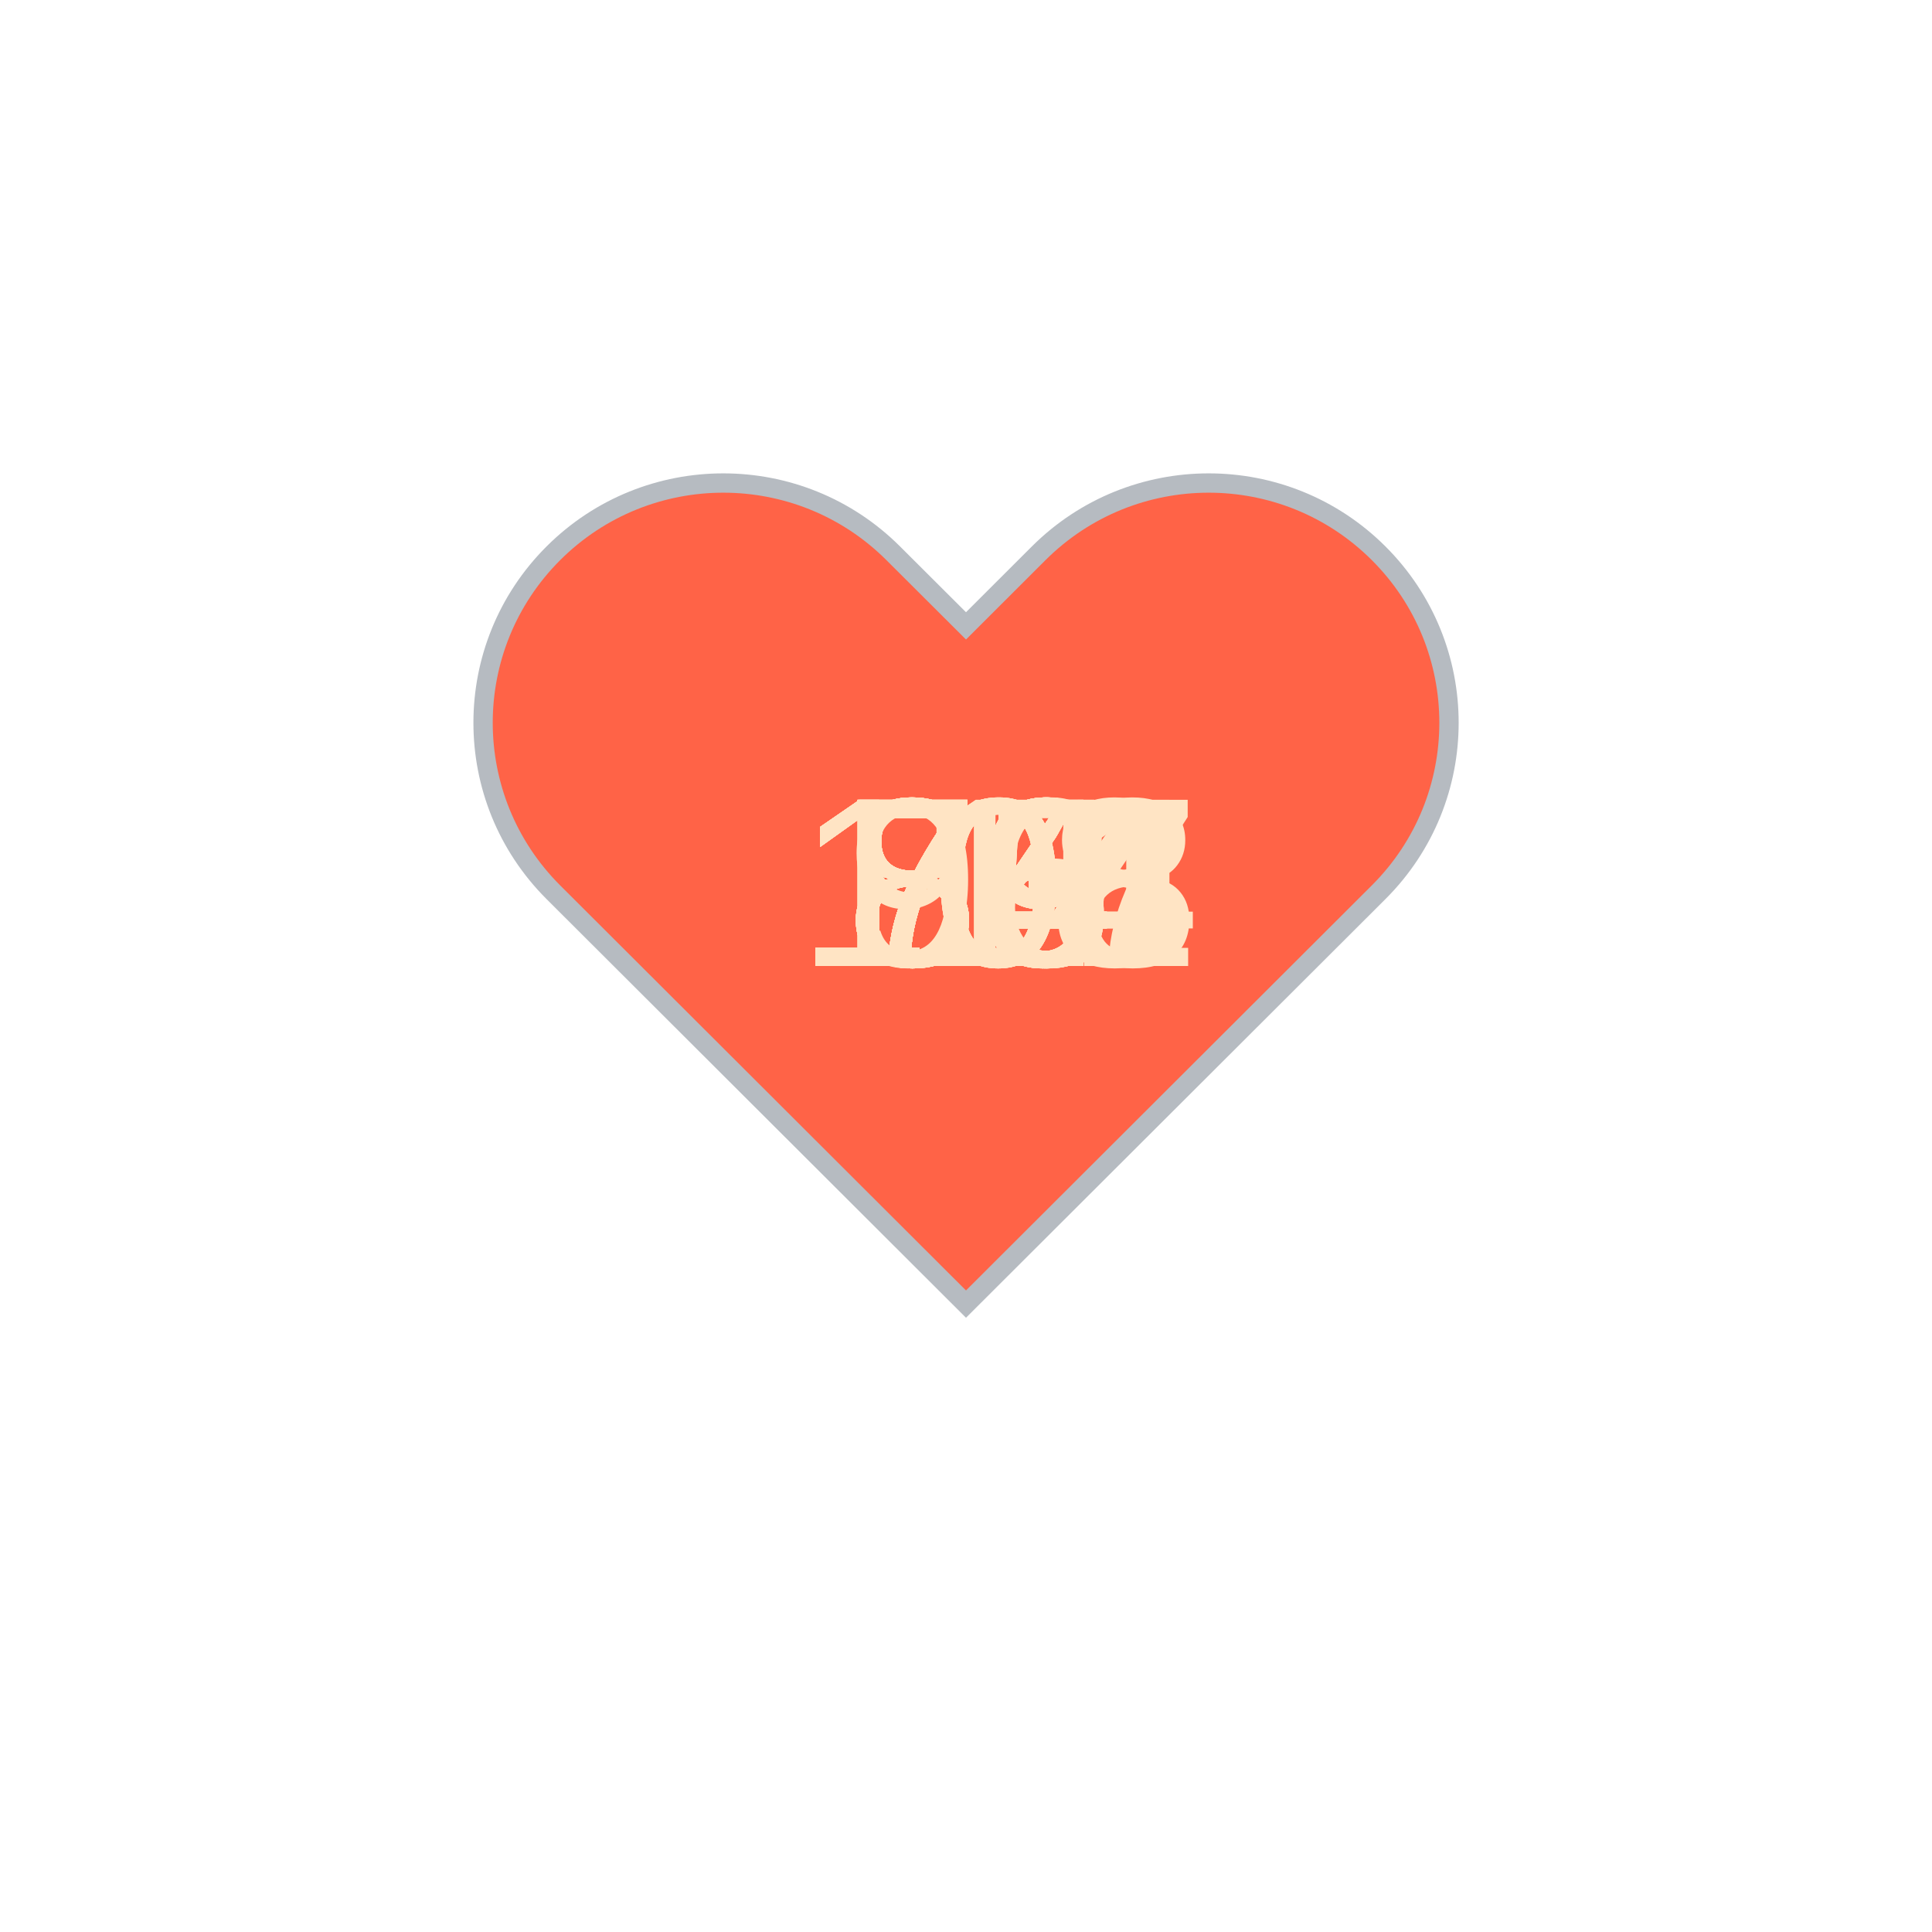
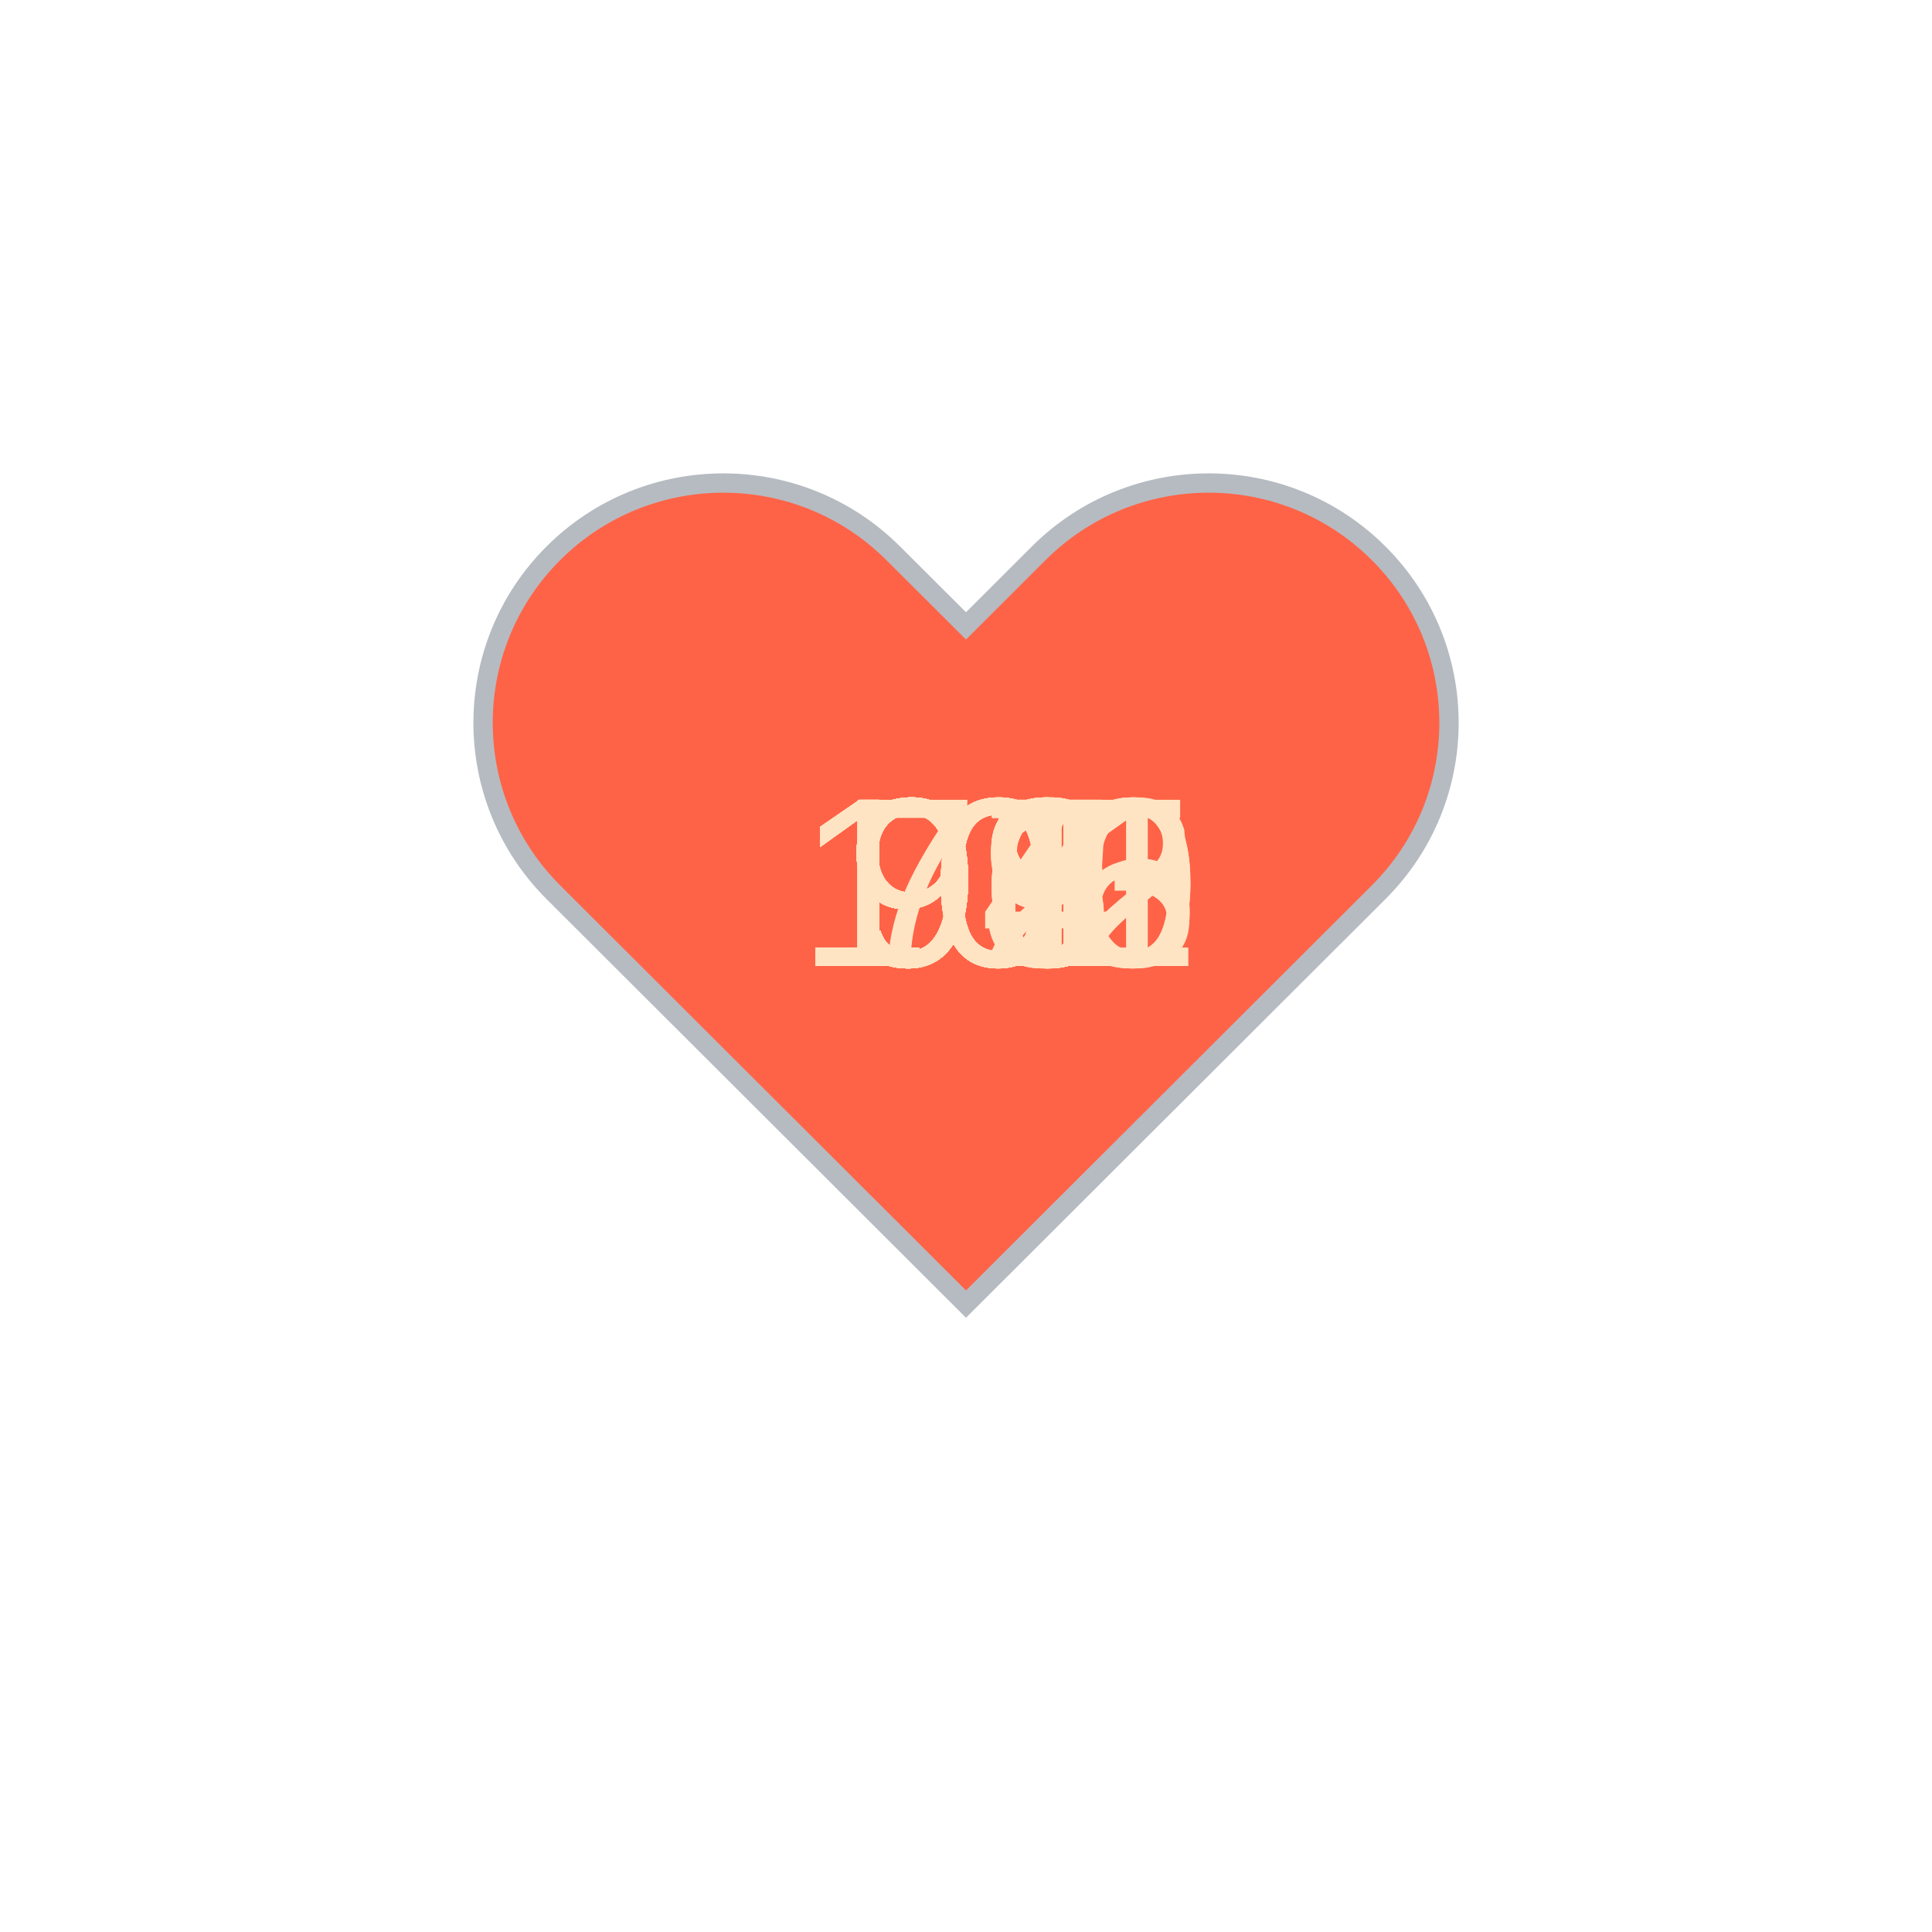
<svg xmlns="http://www.w3.org/2000/svg" baseProfile="full" height="150" version="1.1" viewBox="0,0,200,200" width="150">
  <defs />
  <g transform="translate(100 100)">
    <path d="M92.71,7.27L92.71,7.27c-9.71-9.69-25.46-9.69-35.18,0L50,14.79l-7.54-7.52C32.75-2.42,17-2.42,7.29,7.27v0 c-9.71,9.69-9.71,25.41,0,35.1L50,85l42.71-42.63C102.43,32.68,102.43,16.96,92.71,7.27z" fill="tomato" stroke="#B6BBC1" stroke-width="2" transform="translate(-50 -50)" />
    <animateTransform additive="sum" attributeName="transform" dur="1.2s" repeatCount="indefinite" type="scale" values="1; 1.5; 1.25; 1.5; 1.5; 1;" />
-     <text fill="bisque" style="font-size:25px; font-family:Arial" transform="translate(-17.5 0)">108<animate attributeName="visibility" dur="32.4s" keyTimes="0;0.04;0.07;0.11;0.15;0.19;0.22;0.26;0.3;0.33;0.37;0.41;0.44;0.48;0.52;0.56;0.59;0.63;0.67;0.7;0.74;0.78;0.81;0.85;0.89;0.93;0.96;1.0" repeatCount="indefinite" values="visible;hidden;hidden;hidden;hidden;hidden;hidden;hidden;hidden;hidden;hidden;hidden;hidden;hidden;hidden;hidden;hidden;hidden;hidden;hidden;hidden;hidden;hidden;hidden;hidden;hidden;hidden;hidden" />
+     <text fill="bisque" style="font-size:25px; font-family:Arial" transform="translate(-17.5 0)">101<animate attributeName="visibility" dur="36.0s" keyTimes="0;0.03;0.07;0.1;0.13;0.17;0.2;0.23;0.27;0.3;0.33;0.37;0.4;0.43;0.47;0.5;0.53;0.57;0.6;0.63;0.67;0.7;0.73;0.77;0.8;0.83;0.87;0.9;0.93;0.97;1.0" repeatCount="indefinite" values="visible;hidden;hidden;hidden;hidden;hidden;hidden;hidden;hidden;hidden;hidden;hidden;hidden;hidden;hidden;hidden;hidden;hidden;hidden;hidden;hidden;hidden;hidden;hidden;hidden;hidden;hidden;hidden;hidden;hidden;hidden" />
    </text>
-     <text fill="bisque" style="font-size:25px; font-family:Arial" transform="translate(-17.5 0)">104<animate attributeName="visibility" dur="32.4s" keyTimes="0;0.04;0.07;0.11;0.15;0.19;0.22;0.26;0.3;0.33;0.37;0.41;0.44;0.48;0.52;0.56;0.59;0.63;0.67;0.7;0.74;0.78;0.81;0.85;0.89;0.93;0.96;1.0" repeatCount="indefinite" values="hidden;visible;hidden;hidden;hidden;hidden;hidden;hidden;hidden;hidden;hidden;hidden;hidden;hidden;hidden;hidden;hidden;hidden;hidden;hidden;hidden;hidden;hidden;hidden;hidden;hidden;hidden;hidden" />
+     <text fill="bisque" style="font-size:25px; font-family:Arial" transform="translate(-12.5 0)">98<animate attributeName="visibility" dur="36.0s" keyTimes="0;0.03;0.07;0.1;0.13;0.17;0.2;0.23;0.27;0.3;0.33;0.37;0.4;0.43;0.47;0.5;0.53;0.57;0.6;0.63;0.67;0.7;0.73;0.77;0.8;0.83;0.87;0.9;0.93;0.97;1.0" repeatCount="indefinite" values="hidden;visible;hidden;hidden;hidden;hidden;hidden;hidden;hidden;hidden;hidden;hidden;hidden;hidden;hidden;hidden;hidden;hidden;hidden;hidden;hidden;hidden;hidden;hidden;hidden;hidden;hidden;hidden;hidden;hidden;hidden" />
    </text>
-     <text fill="bisque" style="font-size:25px; font-family:Arial" transform="translate(-12.5 0)">95<animate attributeName="visibility" dur="32.4s" keyTimes="0;0.04;0.07;0.11;0.15;0.19;0.22;0.26;0.3;0.33;0.37;0.41;0.44;0.48;0.52;0.56;0.59;0.63;0.67;0.7;0.74;0.78;0.81;0.85;0.89;0.93;0.96;1.0" repeatCount="indefinite" values="hidden;hidden;visible;hidden;hidden;hidden;hidden;hidden;hidden;hidden;hidden;hidden;hidden;hidden;hidden;hidden;hidden;hidden;hidden;hidden;hidden;hidden;hidden;hidden;hidden;hidden;hidden;hidden" />
+     <text fill="bisque" style="font-size:25px; font-family:Arial" transform="translate(-12.5 0)">99<animate attributeName="visibility" dur="36.0s" keyTimes="0;0.03;0.07;0.1;0.13;0.17;0.2;0.23;0.27;0.3;0.33;0.37;0.4;0.43;0.47;0.5;0.53;0.57;0.6;0.63;0.67;0.7;0.73;0.77;0.8;0.83;0.87;0.9;0.93;0.97;1.0" repeatCount="indefinite" values="hidden;hidden;visible;hidden;hidden;hidden;hidden;hidden;hidden;hidden;hidden;hidden;hidden;hidden;hidden;hidden;hidden;hidden;hidden;hidden;hidden;hidden;hidden;hidden;hidden;hidden;hidden;hidden;hidden;hidden;hidden" />
    </text>
-     <text fill="bisque" style="font-size:25px; font-family:Arial" transform="translate(-17.5 0)">118<animate attributeName="visibility" dur="32.4s" keyTimes="0;0.04;0.07;0.11;0.15;0.19;0.22;0.26;0.3;0.33;0.37;0.41;0.44;0.48;0.52;0.56;0.59;0.63;0.67;0.7;0.74;0.78;0.81;0.85;0.89;0.93;0.96;1.0" repeatCount="indefinite" values="hidden;hidden;hidden;visible;hidden;hidden;hidden;hidden;hidden;hidden;hidden;hidden;hidden;hidden;hidden;hidden;hidden;hidden;hidden;hidden;hidden;hidden;hidden;hidden;hidden;hidden;hidden;hidden" />
+     <text fill="bisque" style="font-size:25px; font-family:Arial" transform="translate(-12.5 0)">93<animate attributeName="visibility" dur="36.0s" keyTimes="0;0.03;0.07;0.1;0.13;0.17;0.2;0.23;0.27;0.3;0.33;0.37;0.4;0.43;0.47;0.5;0.53;0.57;0.6;0.63;0.67;0.7;0.73;0.77;0.8;0.83;0.87;0.9;0.93;0.97;1.0" repeatCount="indefinite" values="hidden;hidden;hidden;visible;hidden;hidden;hidden;hidden;hidden;hidden;hidden;hidden;hidden;hidden;hidden;hidden;hidden;hidden;hidden;hidden;hidden;hidden;hidden;hidden;hidden;hidden;hidden;hidden;hidden;hidden;hidden" />
    </text>
-     <text fill="bisque" style="font-size:25px; font-family:Arial" transform="translate(-17.5 0)">114<animate attributeName="visibility" dur="32.4s" keyTimes="0;0.04;0.07;0.11;0.15;0.19;0.22;0.26;0.3;0.33;0.37;0.41;0.44;0.48;0.52;0.56;0.59;0.63;0.67;0.7;0.74;0.78;0.81;0.85;0.89;0.93;0.96;1.0" repeatCount="indefinite" values="hidden;hidden;hidden;hidden;visible;hidden;hidden;hidden;hidden;hidden;hidden;hidden;hidden;hidden;hidden;hidden;hidden;hidden;hidden;hidden;hidden;hidden;hidden;hidden;hidden;hidden;hidden;hidden" />
+     <text fill="bisque" style="font-size:25px; font-family:Arial" transform="translate(-12.5 0)">93<animate attributeName="visibility" dur="36.0s" keyTimes="0;0.03;0.07;0.1;0.13;0.17;0.2;0.23;0.27;0.3;0.33;0.37;0.4;0.43;0.47;0.5;0.53;0.57;0.6;0.63;0.67;0.7;0.73;0.77;0.8;0.83;0.87;0.9;0.93;0.97;1.0" repeatCount="indefinite" values="hidden;hidden;hidden;hidden;visible;hidden;hidden;hidden;hidden;hidden;hidden;hidden;hidden;hidden;hidden;hidden;hidden;hidden;hidden;hidden;hidden;hidden;hidden;hidden;hidden;hidden;hidden;hidden;hidden;hidden;hidden" />
    </text>
-     <text fill="bisque" style="font-size:25px; font-family:Arial" transform="translate(-12.5 0)">84<animate attributeName="visibility" dur="32.4s" keyTimes="0;0.04;0.07;0.11;0.15;0.19;0.22;0.26;0.3;0.33;0.37;0.41;0.44;0.48;0.52;0.56;0.59;0.63;0.67;0.7;0.74;0.78;0.81;0.85;0.89;0.93;0.96;1.0" repeatCount="indefinite" values="hidden;hidden;hidden;hidden;hidden;visible;hidden;hidden;hidden;hidden;hidden;hidden;hidden;hidden;hidden;hidden;hidden;hidden;hidden;hidden;hidden;hidden;hidden;hidden;hidden;hidden;hidden;hidden" />
+     <text fill="bisque" style="font-size:25px; font-family:Arial" transform="translate(-12.5 0)">93<animate attributeName="visibility" dur="36.0s" keyTimes="0;0.03;0.07;0.1;0.13;0.17;0.2;0.23;0.27;0.3;0.33;0.37;0.4;0.43;0.47;0.5;0.53;0.57;0.6;0.63;0.67;0.7;0.73;0.77;0.8;0.83;0.87;0.9;0.93;0.97;1.0" repeatCount="indefinite" values="hidden;hidden;hidden;hidden;hidden;visible;hidden;hidden;hidden;hidden;hidden;hidden;hidden;hidden;hidden;hidden;hidden;hidden;hidden;hidden;hidden;hidden;hidden;hidden;hidden;hidden;hidden;hidden;hidden;hidden;hidden" />
    </text>
-     <text fill="bisque" style="font-size:25px; font-family:Arial" transform="translate(-12.5 0)">76<animate attributeName="visibility" dur="32.4s" keyTimes="0;0.04;0.07;0.11;0.15;0.19;0.22;0.26;0.3;0.33;0.37;0.41;0.44;0.48;0.52;0.56;0.59;0.63;0.67;0.7;0.74;0.78;0.81;0.85;0.89;0.93;0.96;1.0" repeatCount="indefinite" values="hidden;hidden;hidden;hidden;hidden;hidden;visible;hidden;hidden;hidden;hidden;hidden;hidden;hidden;hidden;hidden;hidden;hidden;hidden;hidden;hidden;hidden;hidden;hidden;hidden;hidden;hidden;hidden" />
+     <text fill="bisque" style="font-size:25px; font-family:Arial" transform="translate(-12.5 0)">92<animate attributeName="visibility" dur="36.0s" keyTimes="0;0.03;0.07;0.1;0.13;0.17;0.2;0.23;0.27;0.3;0.33;0.37;0.4;0.43;0.47;0.5;0.53;0.57;0.6;0.63;0.67;0.7;0.73;0.77;0.8;0.83;0.87;0.9;0.93;0.97;1.0" repeatCount="indefinite" values="hidden;hidden;hidden;hidden;hidden;hidden;visible;hidden;hidden;hidden;hidden;hidden;hidden;hidden;hidden;hidden;hidden;hidden;hidden;hidden;hidden;hidden;hidden;hidden;hidden;hidden;hidden;hidden;hidden;hidden;hidden" />
    </text>
-     <text fill="bisque" style="font-size:25px; font-family:Arial" transform="translate(-12.5 0)">79<animate attributeName="visibility" dur="32.4s" keyTimes="0;0.04;0.07;0.11;0.15;0.19;0.22;0.26;0.3;0.33;0.37;0.41;0.44;0.48;0.52;0.56;0.59;0.63;0.67;0.7;0.74;0.78;0.81;0.85;0.89;0.93;0.96;1.0" repeatCount="indefinite" values="hidden;hidden;hidden;hidden;hidden;hidden;hidden;visible;hidden;hidden;hidden;hidden;hidden;hidden;hidden;hidden;hidden;hidden;hidden;hidden;hidden;hidden;hidden;hidden;hidden;hidden;hidden;hidden" />
+     <text fill="bisque" style="font-size:25px; font-family:Arial" transform="translate(-12.5 0)">98<animate attributeName="visibility" dur="36.0s" keyTimes="0;0.03;0.07;0.1;0.13;0.17;0.2;0.23;0.27;0.3;0.33;0.37;0.4;0.43;0.47;0.5;0.53;0.57;0.6;0.63;0.67;0.7;0.73;0.77;0.8;0.83;0.87;0.9;0.93;0.97;1.0" repeatCount="indefinite" values="hidden;hidden;hidden;hidden;hidden;hidden;hidden;visible;hidden;hidden;hidden;hidden;hidden;hidden;hidden;hidden;hidden;hidden;hidden;hidden;hidden;hidden;hidden;hidden;hidden;hidden;hidden;hidden;hidden;hidden;hidden" />
    </text>
-     <text fill="bisque" style="font-size:25px; font-family:Arial" transform="translate(-12.5 0)">79<animate attributeName="visibility" dur="32.4s" keyTimes="0;0.04;0.07;0.11;0.15;0.19;0.22;0.26;0.3;0.33;0.37;0.41;0.44;0.48;0.52;0.56;0.59;0.63;0.67;0.7;0.74;0.78;0.81;0.85;0.89;0.93;0.96;1.0" repeatCount="indefinite" values="hidden;hidden;hidden;hidden;hidden;hidden;hidden;hidden;visible;hidden;hidden;hidden;hidden;hidden;hidden;hidden;hidden;hidden;hidden;hidden;hidden;hidden;hidden;hidden;hidden;hidden;hidden;hidden" />
+     <text fill="bisque" style="font-size:25px; font-family:Arial" transform="translate(-12.5 0)">98<animate attributeName="visibility" dur="36.0s" keyTimes="0;0.03;0.07;0.1;0.13;0.17;0.2;0.23;0.27;0.3;0.33;0.37;0.4;0.43;0.47;0.5;0.53;0.57;0.6;0.63;0.67;0.7;0.73;0.77;0.8;0.83;0.87;0.9;0.93;0.97;1.0" repeatCount="indefinite" values="hidden;hidden;hidden;hidden;hidden;hidden;hidden;hidden;visible;hidden;hidden;hidden;hidden;hidden;hidden;hidden;hidden;hidden;hidden;hidden;hidden;hidden;hidden;hidden;hidden;hidden;hidden;hidden;hidden;hidden;hidden" />
    </text>
-     <text fill="bisque" style="font-size:25px; font-family:Arial" transform="translate(-12.5 0)">84<animate attributeName="visibility" dur="32.4s" keyTimes="0;0.04;0.07;0.11;0.15;0.19;0.22;0.26;0.3;0.33;0.37;0.41;0.44;0.48;0.52;0.56;0.59;0.63;0.67;0.7;0.74;0.78;0.81;0.85;0.89;0.93;0.96;1.0" repeatCount="indefinite" values="hidden;hidden;hidden;hidden;hidden;hidden;hidden;hidden;hidden;visible;hidden;hidden;hidden;hidden;hidden;hidden;hidden;hidden;hidden;hidden;hidden;hidden;hidden;hidden;hidden;hidden;hidden;hidden" />
+     <text fill="bisque" style="font-size:25px; font-family:Arial" transform="translate(-17.5 0)">101<animate attributeName="visibility" dur="36.0s" keyTimes="0;0.03;0.07;0.1;0.13;0.17;0.2;0.23;0.27;0.3;0.33;0.37;0.4;0.43;0.47;0.5;0.53;0.57;0.6;0.63;0.67;0.7;0.73;0.77;0.8;0.83;0.87;0.9;0.93;0.97;1.0" repeatCount="indefinite" values="hidden;hidden;hidden;hidden;hidden;hidden;hidden;hidden;hidden;visible;hidden;hidden;hidden;hidden;hidden;hidden;hidden;hidden;hidden;hidden;hidden;hidden;hidden;hidden;hidden;hidden;hidden;hidden;hidden;hidden;hidden" />
    </text>
-     <text fill="bisque" style="font-size:25px; font-family:Arial" transform="translate(-12.5 0)">73<animate attributeName="visibility" dur="32.4s" keyTimes="0;0.04;0.07;0.11;0.15;0.19;0.22;0.26;0.3;0.33;0.37;0.41;0.44;0.48;0.52;0.56;0.59;0.63;0.67;0.7;0.74;0.78;0.81;0.85;0.89;0.93;0.96;1.0" repeatCount="indefinite" values="hidden;hidden;hidden;hidden;hidden;hidden;hidden;hidden;hidden;hidden;visible;hidden;hidden;hidden;hidden;hidden;hidden;hidden;hidden;hidden;hidden;hidden;hidden;hidden;hidden;hidden;hidden;hidden" />
+     <text fill="bisque" style="font-size:25px; font-family:Arial" transform="translate(-12.5 0)">98<animate attributeName="visibility" dur="36.0s" keyTimes="0;0.03;0.07;0.1;0.13;0.17;0.2;0.23;0.27;0.3;0.33;0.37;0.4;0.43;0.47;0.5;0.53;0.57;0.6;0.63;0.67;0.7;0.73;0.77;0.8;0.83;0.87;0.9;0.93;0.97;1.0" repeatCount="indefinite" values="hidden;hidden;hidden;hidden;hidden;hidden;hidden;hidden;hidden;hidden;visible;hidden;hidden;hidden;hidden;hidden;hidden;hidden;hidden;hidden;hidden;hidden;hidden;hidden;hidden;hidden;hidden;hidden;hidden;hidden;hidden" />
    </text>
-     <text fill="bisque" style="font-size:25px; font-family:Arial" transform="translate(-12.5 0)">80<animate attributeName="visibility" dur="32.4s" keyTimes="0;0.04;0.07;0.11;0.15;0.19;0.22;0.26;0.3;0.33;0.37;0.41;0.44;0.48;0.52;0.56;0.59;0.63;0.67;0.7;0.74;0.78;0.81;0.85;0.89;0.93;0.96;1.0" repeatCount="indefinite" values="hidden;hidden;hidden;hidden;hidden;hidden;hidden;hidden;hidden;hidden;hidden;visible;hidden;hidden;hidden;hidden;hidden;hidden;hidden;hidden;hidden;hidden;hidden;hidden;hidden;hidden;hidden;hidden" />
+     <text fill="bisque" style="font-size:25px; font-family:Arial" transform="translate(-12.5 0)">96<animate attributeName="visibility" dur="36.0s" keyTimes="0;0.03;0.07;0.1;0.13;0.17;0.2;0.23;0.27;0.3;0.33;0.37;0.4;0.43;0.47;0.5;0.53;0.57;0.6;0.63;0.67;0.7;0.73;0.77;0.8;0.83;0.87;0.9;0.93;0.97;1.0" repeatCount="indefinite" values="hidden;hidden;hidden;hidden;hidden;hidden;hidden;hidden;hidden;hidden;hidden;visible;hidden;hidden;hidden;hidden;hidden;hidden;hidden;hidden;hidden;hidden;hidden;hidden;hidden;hidden;hidden;hidden;hidden;hidden;hidden" />
    </text>
-     <text fill="bisque" style="font-size:25px; font-family:Arial" transform="translate(-12.5 0)">79<animate attributeName="visibility" dur="32.4s" keyTimes="0;0.04;0.07;0.11;0.15;0.19;0.22;0.26;0.3;0.33;0.37;0.41;0.44;0.48;0.52;0.56;0.59;0.63;0.67;0.7;0.74;0.78;0.81;0.85;0.89;0.93;0.96;1.0" repeatCount="indefinite" values="hidden;hidden;hidden;hidden;hidden;hidden;hidden;hidden;hidden;hidden;hidden;hidden;visible;hidden;hidden;hidden;hidden;hidden;hidden;hidden;hidden;hidden;hidden;hidden;hidden;hidden;hidden;hidden" />
+     <text fill="bisque" style="font-size:25px; font-family:Arial" transform="translate(-12.5 0)">94<animate attributeName="visibility" dur="36.0s" keyTimes="0;0.03;0.07;0.1;0.13;0.17;0.2;0.23;0.27;0.3;0.33;0.37;0.4;0.43;0.47;0.5;0.53;0.57;0.6;0.63;0.67;0.7;0.73;0.77;0.8;0.83;0.87;0.9;0.93;0.97;1.0" repeatCount="indefinite" values="hidden;hidden;hidden;hidden;hidden;hidden;hidden;hidden;hidden;hidden;hidden;hidden;visible;hidden;hidden;hidden;hidden;hidden;hidden;hidden;hidden;hidden;hidden;hidden;hidden;hidden;hidden;hidden;hidden;hidden;hidden" />
    </text>
-     <text fill="bisque" style="font-size:25px; font-family:Arial" transform="translate(-12.5 0)">79<animate attributeName="visibility" dur="32.4s" keyTimes="0;0.04;0.07;0.11;0.15;0.19;0.22;0.26;0.3;0.33;0.37;0.41;0.44;0.48;0.52;0.56;0.59;0.63;0.67;0.7;0.74;0.78;0.81;0.85;0.89;0.93;0.96;1.0" repeatCount="indefinite" values="hidden;hidden;hidden;hidden;hidden;hidden;hidden;hidden;hidden;hidden;hidden;hidden;hidden;visible;hidden;hidden;hidden;hidden;hidden;hidden;hidden;hidden;hidden;hidden;hidden;hidden;hidden;hidden" />
+     <text fill="bisque" style="font-size:25px; font-family:Arial" transform="translate(-12.5 0)">95<animate attributeName="visibility" dur="36.0s" keyTimes="0;0.03;0.07;0.1;0.13;0.17;0.2;0.23;0.27;0.3;0.33;0.37;0.4;0.43;0.47;0.5;0.53;0.57;0.6;0.63;0.67;0.7;0.73;0.77;0.8;0.83;0.87;0.9;0.93;0.97;1.0" repeatCount="indefinite" values="hidden;hidden;hidden;hidden;hidden;hidden;hidden;hidden;hidden;hidden;hidden;hidden;hidden;visible;hidden;hidden;hidden;hidden;hidden;hidden;hidden;hidden;hidden;hidden;hidden;hidden;hidden;hidden;hidden;hidden;hidden" />
    </text>
-     <text fill="bisque" style="font-size:25px; font-family:Arial" transform="translate(-17.5 0)">101<animate attributeName="visibility" dur="32.4s" keyTimes="0;0.04;0.07;0.11;0.15;0.19;0.22;0.26;0.3;0.33;0.37;0.41;0.44;0.48;0.52;0.56;0.59;0.63;0.67;0.7;0.74;0.78;0.81;0.85;0.89;0.93;0.96;1.0" repeatCount="indefinite" values="hidden;hidden;hidden;hidden;hidden;hidden;hidden;hidden;hidden;hidden;hidden;hidden;hidden;hidden;visible;hidden;hidden;hidden;hidden;hidden;hidden;hidden;hidden;hidden;hidden;hidden;hidden;hidden" />
+     <text fill="bisque" style="font-size:25px; font-family:Arial" transform="translate(-12.5 0)">96<animate attributeName="visibility" dur="36.0s" keyTimes="0;0.03;0.07;0.1;0.13;0.17;0.2;0.23;0.27;0.3;0.33;0.37;0.4;0.43;0.47;0.5;0.53;0.57;0.6;0.63;0.67;0.7;0.73;0.77;0.8;0.83;0.87;0.9;0.93;0.97;1.0" repeatCount="indefinite" values="hidden;hidden;hidden;hidden;hidden;hidden;hidden;hidden;hidden;hidden;hidden;hidden;hidden;hidden;visible;hidden;hidden;hidden;hidden;hidden;hidden;hidden;hidden;hidden;hidden;hidden;hidden;hidden;hidden;hidden;hidden" />
    </text>
-     <text fill="bisque" style="font-size:25px; font-family:Arial" transform="translate(-12.5 0)">80<animate attributeName="visibility" dur="32.4s" keyTimes="0;0.04;0.07;0.11;0.15;0.19;0.22;0.26;0.3;0.33;0.37;0.41;0.44;0.48;0.52;0.56;0.59;0.63;0.67;0.7;0.74;0.78;0.81;0.85;0.89;0.93;0.96;1.0" repeatCount="indefinite" values="hidden;hidden;hidden;hidden;hidden;hidden;hidden;hidden;hidden;hidden;hidden;hidden;hidden;hidden;hidden;visible;hidden;hidden;hidden;hidden;hidden;hidden;hidden;hidden;hidden;hidden;hidden;hidden" />
+     <text fill="bisque" style="font-size:25px; font-family:Arial" transform="translate(-12.5 0)">96<animate attributeName="visibility" dur="36.0s" keyTimes="0;0.03;0.07;0.1;0.13;0.17;0.2;0.23;0.27;0.3;0.33;0.37;0.4;0.43;0.47;0.5;0.53;0.57;0.6;0.63;0.67;0.7;0.73;0.77;0.8;0.83;0.87;0.9;0.93;0.97;1.0" repeatCount="indefinite" values="hidden;hidden;hidden;hidden;hidden;hidden;hidden;hidden;hidden;hidden;hidden;hidden;hidden;hidden;hidden;visible;hidden;hidden;hidden;hidden;hidden;hidden;hidden;hidden;hidden;hidden;hidden;hidden;hidden;hidden;hidden" />
    </text>
-     <text fill="bisque" style="font-size:25px; font-family:Arial" transform="translate(-12.5 0)">85<animate attributeName="visibility" dur="32.4s" keyTimes="0;0.04;0.07;0.11;0.15;0.19;0.22;0.26;0.3;0.33;0.37;0.41;0.44;0.48;0.52;0.56;0.59;0.63;0.67;0.7;0.74;0.78;0.81;0.85;0.89;0.93;0.96;1.0" repeatCount="indefinite" values="hidden;hidden;hidden;hidden;hidden;hidden;hidden;hidden;hidden;hidden;hidden;hidden;hidden;hidden;hidden;hidden;visible;hidden;hidden;hidden;hidden;hidden;hidden;hidden;hidden;hidden;hidden;hidden" />
+     <text fill="bisque" style="font-size:25px; font-family:Arial" transform="translate(-12.5 0)">99<animate attributeName="visibility" dur="36.0s" keyTimes="0;0.03;0.07;0.1;0.13;0.17;0.2;0.23;0.27;0.3;0.33;0.37;0.4;0.43;0.47;0.5;0.53;0.57;0.6;0.63;0.67;0.7;0.73;0.77;0.8;0.83;0.87;0.9;0.93;0.97;1.0" repeatCount="indefinite" values="hidden;hidden;hidden;hidden;hidden;hidden;hidden;hidden;hidden;hidden;hidden;hidden;hidden;hidden;hidden;hidden;visible;hidden;hidden;hidden;hidden;hidden;hidden;hidden;hidden;hidden;hidden;hidden;hidden;hidden;hidden" />
    </text>
-     <text fill="bisque" style="font-size:25px; font-family:Arial" transform="translate(-12.5 0)">73<animate attributeName="visibility" dur="32.4s" keyTimes="0;0.04;0.07;0.11;0.15;0.19;0.22;0.26;0.3;0.33;0.37;0.41;0.44;0.48;0.52;0.56;0.59;0.63;0.67;0.7;0.74;0.78;0.81;0.85;0.89;0.93;0.96;1.0" repeatCount="indefinite" values="hidden;hidden;hidden;hidden;hidden;hidden;hidden;hidden;hidden;hidden;hidden;hidden;hidden;hidden;hidden;hidden;hidden;visible;hidden;hidden;hidden;hidden;hidden;hidden;hidden;hidden;hidden;hidden" />
+     <text fill="bisque" style="font-size:25px; font-family:Arial" transform="translate(-12.5 0)">97<animate attributeName="visibility" dur="36.0s" keyTimes="0;0.03;0.07;0.1;0.13;0.17;0.2;0.23;0.27;0.3;0.33;0.37;0.4;0.43;0.47;0.5;0.53;0.57;0.6;0.63;0.67;0.7;0.73;0.77;0.8;0.83;0.87;0.9;0.93;0.97;1.0" repeatCount="indefinite" values="hidden;hidden;hidden;hidden;hidden;hidden;hidden;hidden;hidden;hidden;hidden;hidden;hidden;hidden;hidden;hidden;hidden;visible;hidden;hidden;hidden;hidden;hidden;hidden;hidden;hidden;hidden;hidden;hidden;hidden;hidden" />
    </text>
-     <text fill="bisque" style="font-size:25px; font-family:Arial" transform="translate(-17.5 0)">107<animate attributeName="visibility" dur="32.4s" keyTimes="0;0.04;0.07;0.11;0.15;0.19;0.22;0.26;0.3;0.33;0.37;0.41;0.44;0.48;0.52;0.56;0.59;0.63;0.67;0.7;0.74;0.78;0.81;0.85;0.89;0.93;0.96;1.0" repeatCount="indefinite" values="hidden;hidden;hidden;hidden;hidden;hidden;hidden;hidden;hidden;hidden;hidden;hidden;hidden;hidden;hidden;hidden;hidden;hidden;visible;hidden;hidden;hidden;hidden;hidden;hidden;hidden;hidden;hidden" />
+     <text fill="bisque" style="font-size:25px; font-family:Arial" transform="translate(-12.5 0)">91<animate attributeName="visibility" dur="36.0s" keyTimes="0;0.03;0.07;0.1;0.13;0.17;0.2;0.23;0.27;0.3;0.33;0.37;0.4;0.43;0.47;0.5;0.53;0.57;0.6;0.63;0.67;0.7;0.73;0.77;0.8;0.83;0.87;0.9;0.93;0.97;1.0" repeatCount="indefinite" values="hidden;hidden;hidden;hidden;hidden;hidden;hidden;hidden;hidden;hidden;hidden;hidden;hidden;hidden;hidden;hidden;hidden;hidden;visible;hidden;hidden;hidden;hidden;hidden;hidden;hidden;hidden;hidden;hidden;hidden;hidden" />
    </text>
-     <text fill="bisque" style="font-size:25px; font-family:Arial" transform="translate(-12.5 0)">73<animate attributeName="visibility" dur="32.4s" keyTimes="0;0.04;0.07;0.11;0.15;0.19;0.22;0.26;0.3;0.33;0.37;0.41;0.44;0.48;0.52;0.56;0.59;0.63;0.67;0.7;0.74;0.78;0.81;0.85;0.89;0.93;0.96;1.0" repeatCount="indefinite" values="hidden;hidden;hidden;hidden;hidden;hidden;hidden;hidden;hidden;hidden;hidden;hidden;hidden;hidden;hidden;hidden;hidden;hidden;hidden;visible;hidden;hidden;hidden;hidden;hidden;hidden;hidden;hidden" />
+     <text fill="bisque" style="font-size:25px; font-family:Arial" transform="translate(-12.5 0)">97<animate attributeName="visibility" dur="36.0s" keyTimes="0;0.03;0.07;0.1;0.13;0.17;0.2;0.23;0.27;0.3;0.33;0.37;0.4;0.43;0.47;0.5;0.53;0.57;0.6;0.63;0.67;0.7;0.73;0.77;0.8;0.83;0.87;0.9;0.93;0.97;1.0" repeatCount="indefinite" values="hidden;hidden;hidden;hidden;hidden;hidden;hidden;hidden;hidden;hidden;hidden;hidden;hidden;hidden;hidden;hidden;hidden;hidden;hidden;visible;hidden;hidden;hidden;hidden;hidden;hidden;hidden;hidden;hidden;hidden;hidden" />
    </text>
-     <text fill="bisque" style="font-size:25px; font-family:Arial" transform="translate(-12.5 0)">74<animate attributeName="visibility" dur="32.4s" keyTimes="0;0.04;0.07;0.11;0.15;0.19;0.22;0.26;0.3;0.33;0.37;0.41;0.44;0.48;0.52;0.56;0.59;0.63;0.67;0.7;0.74;0.78;0.81;0.85;0.89;0.93;0.96;1.0" repeatCount="indefinite" values="hidden;hidden;hidden;hidden;hidden;hidden;hidden;hidden;hidden;hidden;hidden;hidden;hidden;hidden;hidden;hidden;hidden;hidden;hidden;hidden;visible;hidden;hidden;hidden;hidden;hidden;hidden;hidden" />
+     <text fill="bisque" style="font-size:25px; font-family:Arial" transform="translate(-12.5 0)">97<animate attributeName="visibility" dur="36.0s" keyTimes="0;0.03;0.07;0.1;0.13;0.17;0.2;0.23;0.27;0.3;0.33;0.37;0.4;0.43;0.47;0.5;0.53;0.57;0.6;0.63;0.67;0.7;0.73;0.77;0.8;0.83;0.87;0.9;0.93;0.97;1.0" repeatCount="indefinite" values="hidden;hidden;hidden;hidden;hidden;hidden;hidden;hidden;hidden;hidden;hidden;hidden;hidden;hidden;hidden;hidden;hidden;hidden;hidden;hidden;visible;hidden;hidden;hidden;hidden;hidden;hidden;hidden;hidden;hidden;hidden" />
    </text>
-     <text fill="bisque" style="font-size:25px; font-family:Arial" transform="translate(-12.5 0)">79<animate attributeName="visibility" dur="32.4s" keyTimes="0;0.04;0.07;0.11;0.15;0.19;0.22;0.26;0.3;0.33;0.37;0.41;0.44;0.48;0.52;0.56;0.59;0.63;0.67;0.7;0.74;0.78;0.81;0.85;0.89;0.93;0.96;1.0" repeatCount="indefinite" values="hidden;hidden;hidden;hidden;hidden;hidden;hidden;hidden;hidden;hidden;hidden;hidden;hidden;hidden;hidden;hidden;hidden;hidden;hidden;hidden;hidden;visible;hidden;hidden;hidden;hidden;hidden;hidden" />
+     <text fill="bisque" style="font-size:25px; font-family:Arial" transform="translate(-17.5 0)">100<animate attributeName="visibility" dur="36.0s" keyTimes="0;0.03;0.07;0.1;0.13;0.17;0.2;0.23;0.27;0.3;0.33;0.37;0.4;0.43;0.47;0.5;0.53;0.57;0.6;0.63;0.67;0.7;0.73;0.77;0.8;0.83;0.87;0.9;0.93;0.97;1.0" repeatCount="indefinite" values="hidden;hidden;hidden;hidden;hidden;hidden;hidden;hidden;hidden;hidden;hidden;hidden;hidden;hidden;hidden;hidden;hidden;hidden;hidden;hidden;hidden;visible;hidden;hidden;hidden;hidden;hidden;hidden;hidden;hidden;hidden" />
    </text>
-     <text fill="bisque" style="font-size:25px; font-family:Arial" transform="translate(-12.5 0)">83<animate attributeName="visibility" dur="32.4s" keyTimes="0;0.04;0.07;0.11;0.15;0.19;0.22;0.26;0.3;0.33;0.37;0.41;0.44;0.48;0.52;0.56;0.59;0.63;0.67;0.7;0.74;0.78;0.81;0.85;0.89;0.93;0.96;1.0" repeatCount="indefinite" values="hidden;hidden;hidden;hidden;hidden;hidden;hidden;hidden;hidden;hidden;hidden;hidden;hidden;hidden;hidden;hidden;hidden;hidden;hidden;hidden;hidden;hidden;visible;hidden;hidden;hidden;hidden;hidden" />
+     <text fill="bisque" style="font-size:25px; font-family:Arial" transform="translate(-12.5 0)">98<animate attributeName="visibility" dur="36.0s" keyTimes="0;0.03;0.07;0.1;0.13;0.17;0.2;0.23;0.27;0.3;0.33;0.37;0.4;0.43;0.47;0.5;0.53;0.57;0.6;0.63;0.67;0.7;0.73;0.77;0.8;0.83;0.87;0.9;0.93;0.97;1.0" repeatCount="indefinite" values="hidden;hidden;hidden;hidden;hidden;hidden;hidden;hidden;hidden;hidden;hidden;hidden;hidden;hidden;hidden;hidden;hidden;hidden;hidden;hidden;hidden;hidden;visible;hidden;hidden;hidden;hidden;hidden;hidden;hidden;hidden" />
    </text>
-     <text fill="bisque" style="font-size:25px; font-family:Arial" transform="translate(-12.5 0)">74<animate attributeName="visibility" dur="32.4s" keyTimes="0;0.04;0.07;0.11;0.15;0.19;0.22;0.26;0.3;0.33;0.37;0.41;0.44;0.48;0.52;0.56;0.59;0.63;0.67;0.7;0.74;0.78;0.81;0.85;0.89;0.93;0.96;1.0" repeatCount="indefinite" values="hidden;hidden;hidden;hidden;hidden;hidden;hidden;hidden;hidden;hidden;hidden;hidden;hidden;hidden;hidden;hidden;hidden;hidden;hidden;hidden;hidden;hidden;hidden;visible;hidden;hidden;hidden;hidden" />
+     <text fill="bisque" style="font-size:25px; font-family:Arial" transform="translate(-17.5 0)">102<animate attributeName="visibility" dur="36.0s" keyTimes="0;0.03;0.07;0.1;0.13;0.17;0.2;0.23;0.27;0.3;0.33;0.37;0.4;0.43;0.47;0.5;0.53;0.57;0.6;0.63;0.67;0.7;0.73;0.77;0.8;0.83;0.87;0.9;0.93;0.97;1.0" repeatCount="indefinite" values="hidden;hidden;hidden;hidden;hidden;hidden;hidden;hidden;hidden;hidden;hidden;hidden;hidden;hidden;hidden;hidden;hidden;hidden;hidden;hidden;hidden;hidden;hidden;visible;hidden;hidden;hidden;hidden;hidden;hidden;hidden" />
    </text>
-     <text fill="bisque" style="font-size:25px; font-family:Arial" transform="translate(-12.5 0)">85<animate attributeName="visibility" dur="32.4s" keyTimes="0;0.04;0.07;0.11;0.15;0.19;0.22;0.26;0.3;0.33;0.37;0.41;0.44;0.48;0.52;0.56;0.59;0.63;0.67;0.7;0.74;0.78;0.81;0.85;0.89;0.93;0.96;1.0" repeatCount="indefinite" values="hidden;hidden;hidden;hidden;hidden;hidden;hidden;hidden;hidden;hidden;hidden;hidden;hidden;hidden;hidden;hidden;hidden;hidden;hidden;hidden;hidden;hidden;hidden;hidden;visible;hidden;hidden;hidden" />
+     <text fill="bisque" style="font-size:25px; font-family:Arial" transform="translate(-17.5 0)">100<animate attributeName="visibility" dur="36.0s" keyTimes="0;0.03;0.07;0.1;0.13;0.17;0.2;0.23;0.27;0.3;0.33;0.37;0.4;0.43;0.47;0.5;0.53;0.57;0.6;0.63;0.67;0.7;0.73;0.77;0.8;0.83;0.87;0.9;0.93;0.97;1.0" repeatCount="indefinite" values="hidden;hidden;hidden;hidden;hidden;hidden;hidden;hidden;hidden;hidden;hidden;hidden;hidden;hidden;hidden;hidden;hidden;hidden;hidden;hidden;hidden;hidden;hidden;hidden;visible;hidden;hidden;hidden;hidden;hidden;hidden" />
    </text>
-     <text fill="bisque" style="font-size:25px; font-family:Arial" transform="translate(-12.5 0)">84<animate attributeName="visibility" dur="32.4s" keyTimes="0;0.04;0.07;0.11;0.15;0.19;0.22;0.26;0.3;0.33;0.37;0.41;0.44;0.48;0.52;0.56;0.59;0.63;0.67;0.7;0.74;0.78;0.81;0.85;0.89;0.93;0.96;1.0" repeatCount="indefinite" values="hidden;hidden;hidden;hidden;hidden;hidden;hidden;hidden;hidden;hidden;hidden;hidden;hidden;hidden;hidden;hidden;hidden;hidden;hidden;hidden;hidden;hidden;hidden;hidden;hidden;visible;hidden;hidden" />
+     <text fill="bisque" style="font-size:25px; font-family:Arial" transform="translate(-17.5 0)">102<animate attributeName="visibility" dur="36.0s" keyTimes="0;0.03;0.07;0.1;0.13;0.17;0.2;0.23;0.27;0.3;0.33;0.37;0.4;0.43;0.47;0.5;0.53;0.57;0.6;0.63;0.67;0.7;0.73;0.77;0.8;0.83;0.87;0.9;0.93;0.97;1.0" repeatCount="indefinite" values="hidden;hidden;hidden;hidden;hidden;hidden;hidden;hidden;hidden;hidden;hidden;hidden;hidden;hidden;hidden;hidden;hidden;hidden;hidden;hidden;hidden;hidden;hidden;hidden;hidden;visible;hidden;hidden;hidden;hidden;hidden" />
    </text>
-     <text fill="bisque" style="font-size:25px; font-family:Arial" transform="translate(-12.5 0)">74<animate attributeName="visibility" dur="32.4s" keyTimes="0;0.04;0.07;0.11;0.15;0.19;0.22;0.26;0.3;0.33;0.37;0.41;0.44;0.48;0.52;0.56;0.59;0.63;0.67;0.7;0.74;0.78;0.81;0.85;0.89;0.93;0.96;1.0" repeatCount="indefinite" values="hidden;hidden;hidden;hidden;hidden;hidden;hidden;hidden;hidden;hidden;hidden;hidden;hidden;hidden;hidden;hidden;hidden;hidden;hidden;hidden;hidden;hidden;hidden;hidden;hidden;hidden;visible;hidden" />
+     <text fill="bisque" style="font-size:25px; font-family:Arial" transform="translate(-17.5 0)">106<animate attributeName="visibility" dur="36.0s" keyTimes="0;0.03;0.07;0.1;0.13;0.17;0.2;0.23;0.27;0.3;0.33;0.37;0.4;0.43;0.47;0.5;0.53;0.57;0.6;0.63;0.67;0.7;0.73;0.77;0.8;0.83;0.87;0.9;0.93;0.97;1.0" repeatCount="indefinite" values="hidden;hidden;hidden;hidden;hidden;hidden;hidden;hidden;hidden;hidden;hidden;hidden;hidden;hidden;hidden;hidden;hidden;hidden;hidden;hidden;hidden;hidden;hidden;hidden;hidden;hidden;visible;hidden;hidden;hidden;hidden" />
+     </text>
+     <text fill="bisque" style="font-size:25px; font-family:Arial" transform="translate(-17.5 0)">105<animate attributeName="visibility" dur="36.0s" keyTimes="0;0.03;0.07;0.1;0.13;0.17;0.2;0.23;0.27;0.3;0.33;0.37;0.4;0.43;0.47;0.5;0.53;0.57;0.6;0.63;0.67;0.7;0.73;0.77;0.8;0.83;0.87;0.9;0.93;0.97;1.0" repeatCount="indefinite" values="hidden;hidden;hidden;hidden;hidden;hidden;hidden;hidden;hidden;hidden;hidden;hidden;hidden;hidden;hidden;hidden;hidden;hidden;hidden;hidden;hidden;hidden;hidden;hidden;hidden;hidden;hidden;visible;hidden;hidden;hidden" />
+     </text>
+     <text fill="bisque" style="font-size:25px; font-family:Arial" transform="translate(-17.5 0)">103<animate attributeName="visibility" dur="36.0s" keyTimes="0;0.03;0.07;0.1;0.13;0.17;0.2;0.23;0.27;0.3;0.33;0.37;0.4;0.43;0.47;0.5;0.53;0.57;0.6;0.63;0.67;0.7;0.73;0.77;0.8;0.83;0.87;0.9;0.93;0.97;1.0" repeatCount="indefinite" values="hidden;hidden;hidden;hidden;hidden;hidden;hidden;hidden;hidden;hidden;hidden;hidden;hidden;hidden;hidden;hidden;hidden;hidden;hidden;hidden;hidden;hidden;hidden;hidden;hidden;hidden;hidden;hidden;visible;hidden;hidden" />
+     </text>
+     <text fill="bisque" style="font-size:25px; font-family:Arial" transform="translate(-12.5 0)">76<animate attributeName="visibility" dur="36.0s" keyTimes="0;0.03;0.07;0.1;0.13;0.17;0.2;0.23;0.27;0.3;0.33;0.37;0.4;0.43;0.47;0.5;0.53;0.57;0.6;0.63;0.67;0.7;0.73;0.77;0.8;0.83;0.87;0.9;0.93;0.97;1.0" repeatCount="indefinite" values="hidden;hidden;hidden;hidden;hidden;hidden;hidden;hidden;hidden;hidden;hidden;hidden;hidden;hidden;hidden;hidden;hidden;hidden;hidden;hidden;hidden;hidden;hidden;hidden;hidden;hidden;hidden;hidden;hidden;visible;hidden" />
    </text>
  </g>
</svg>
